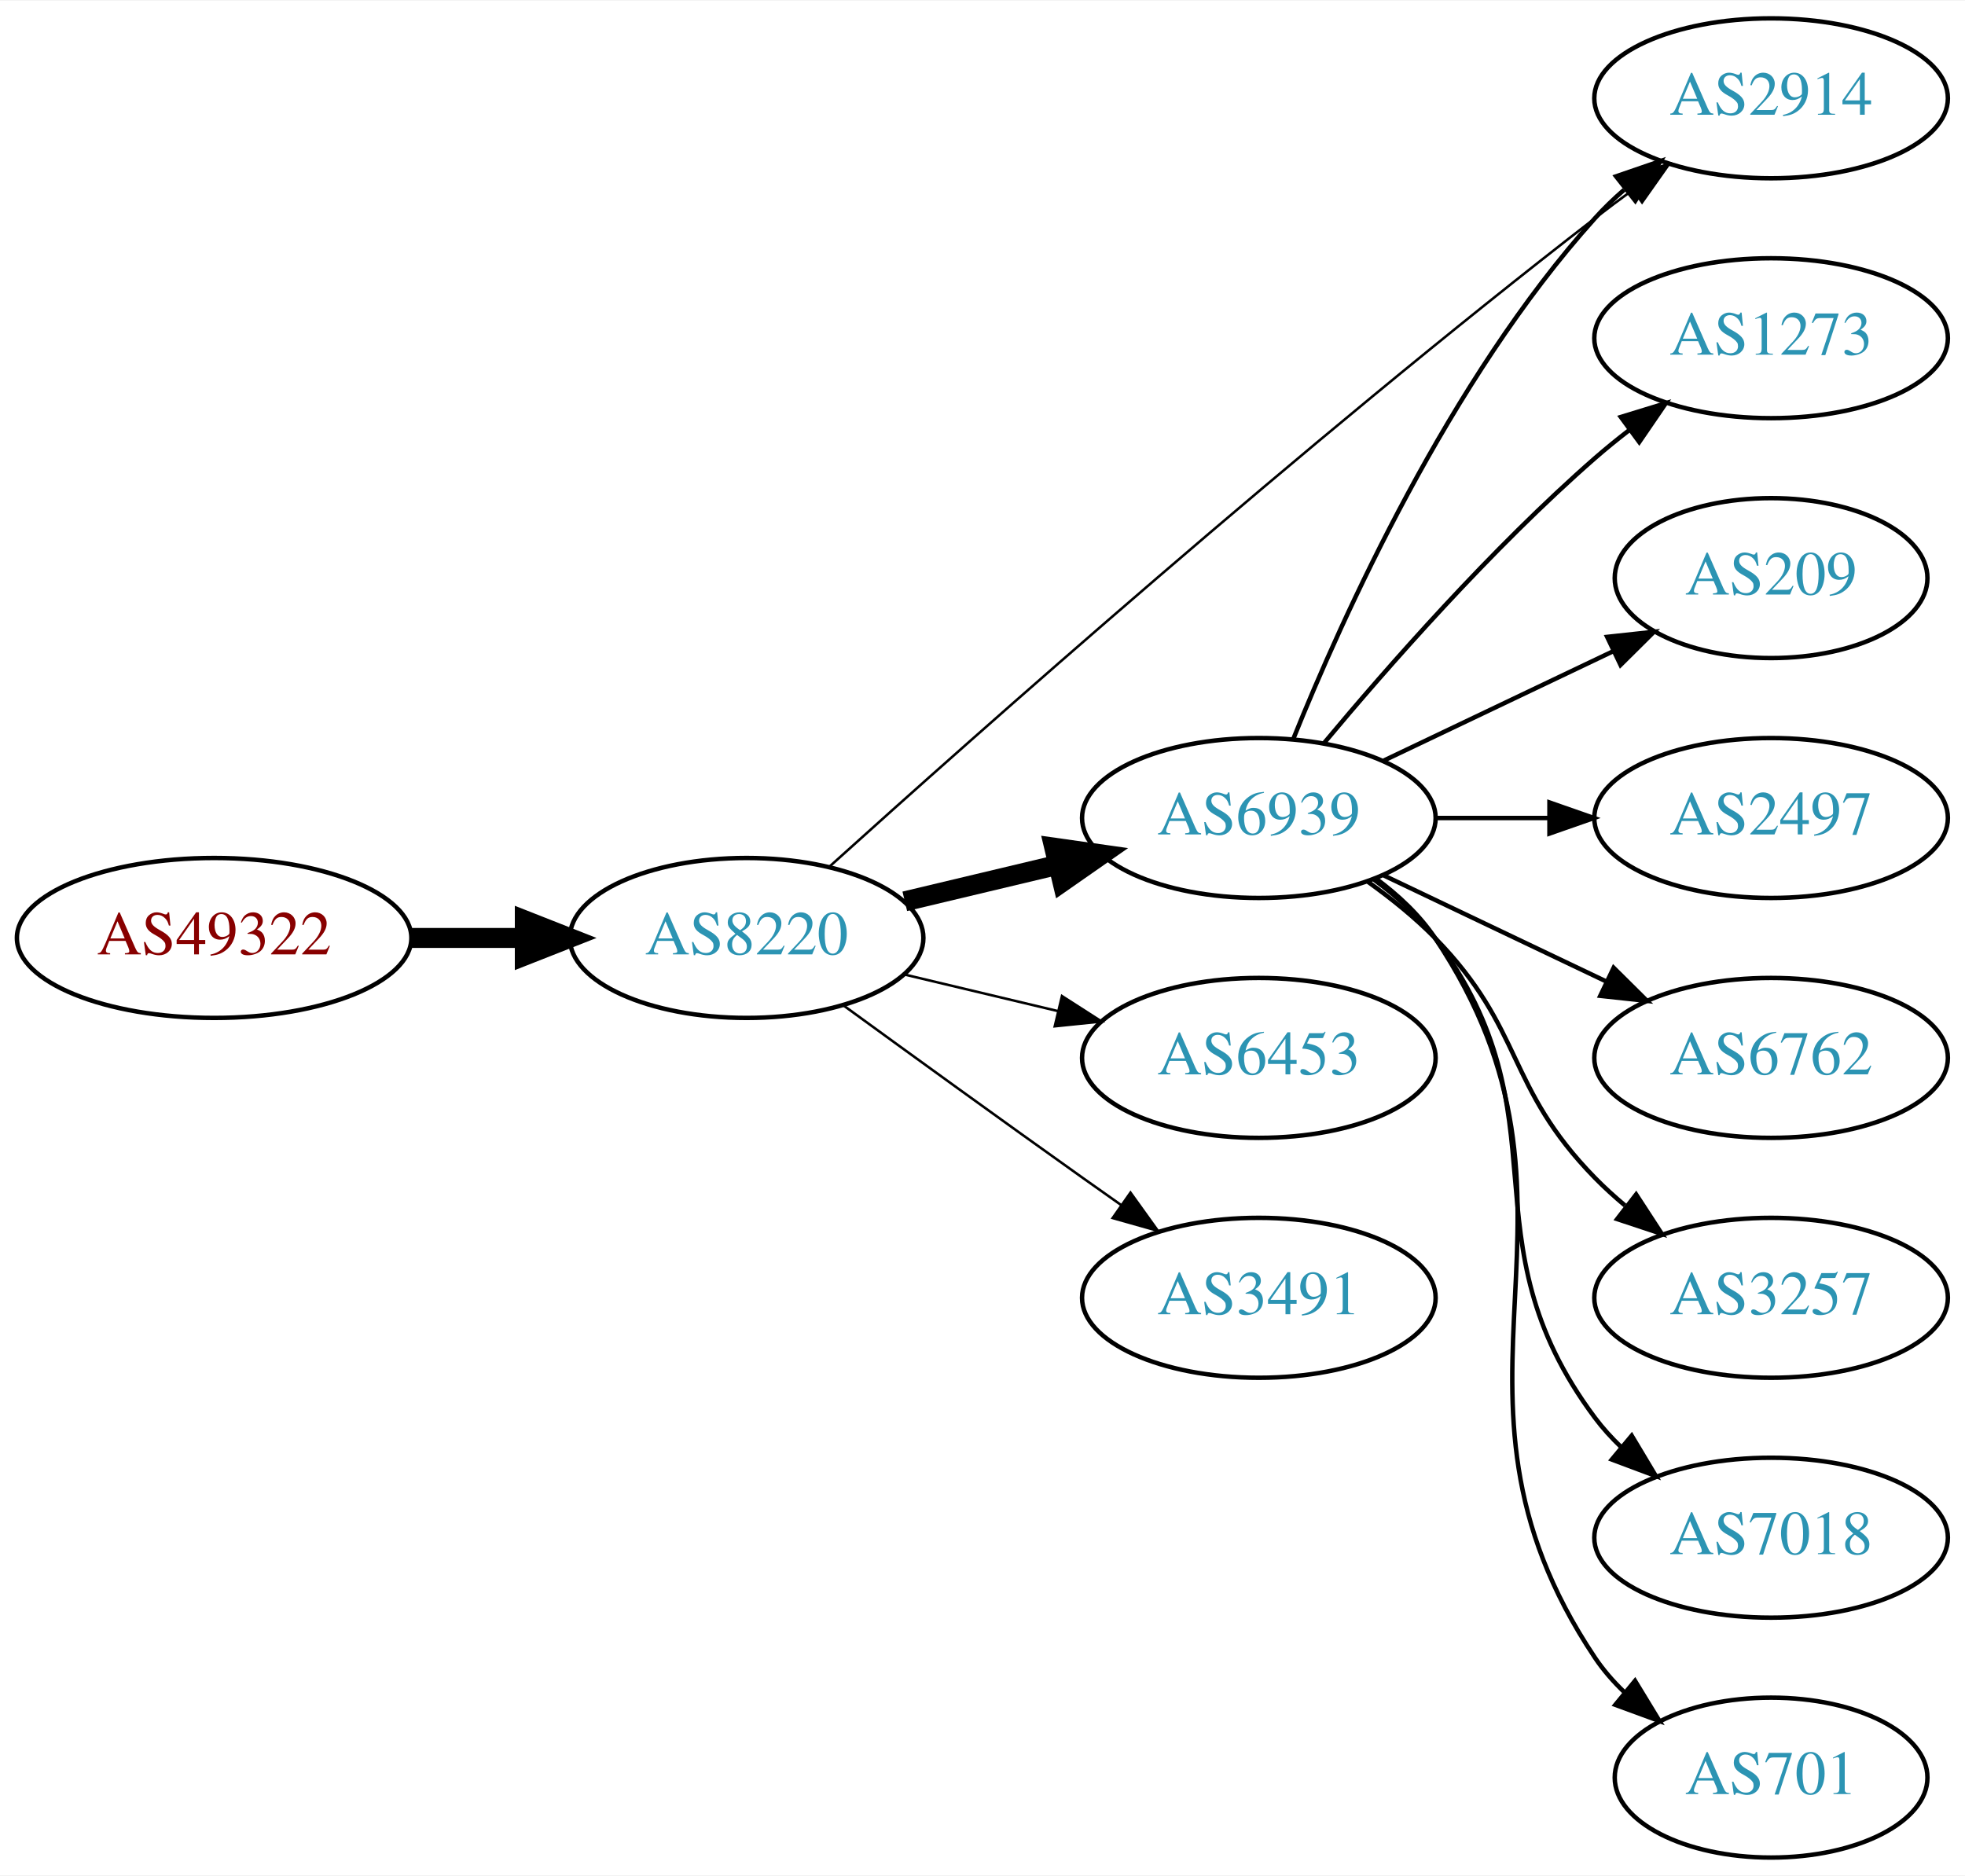
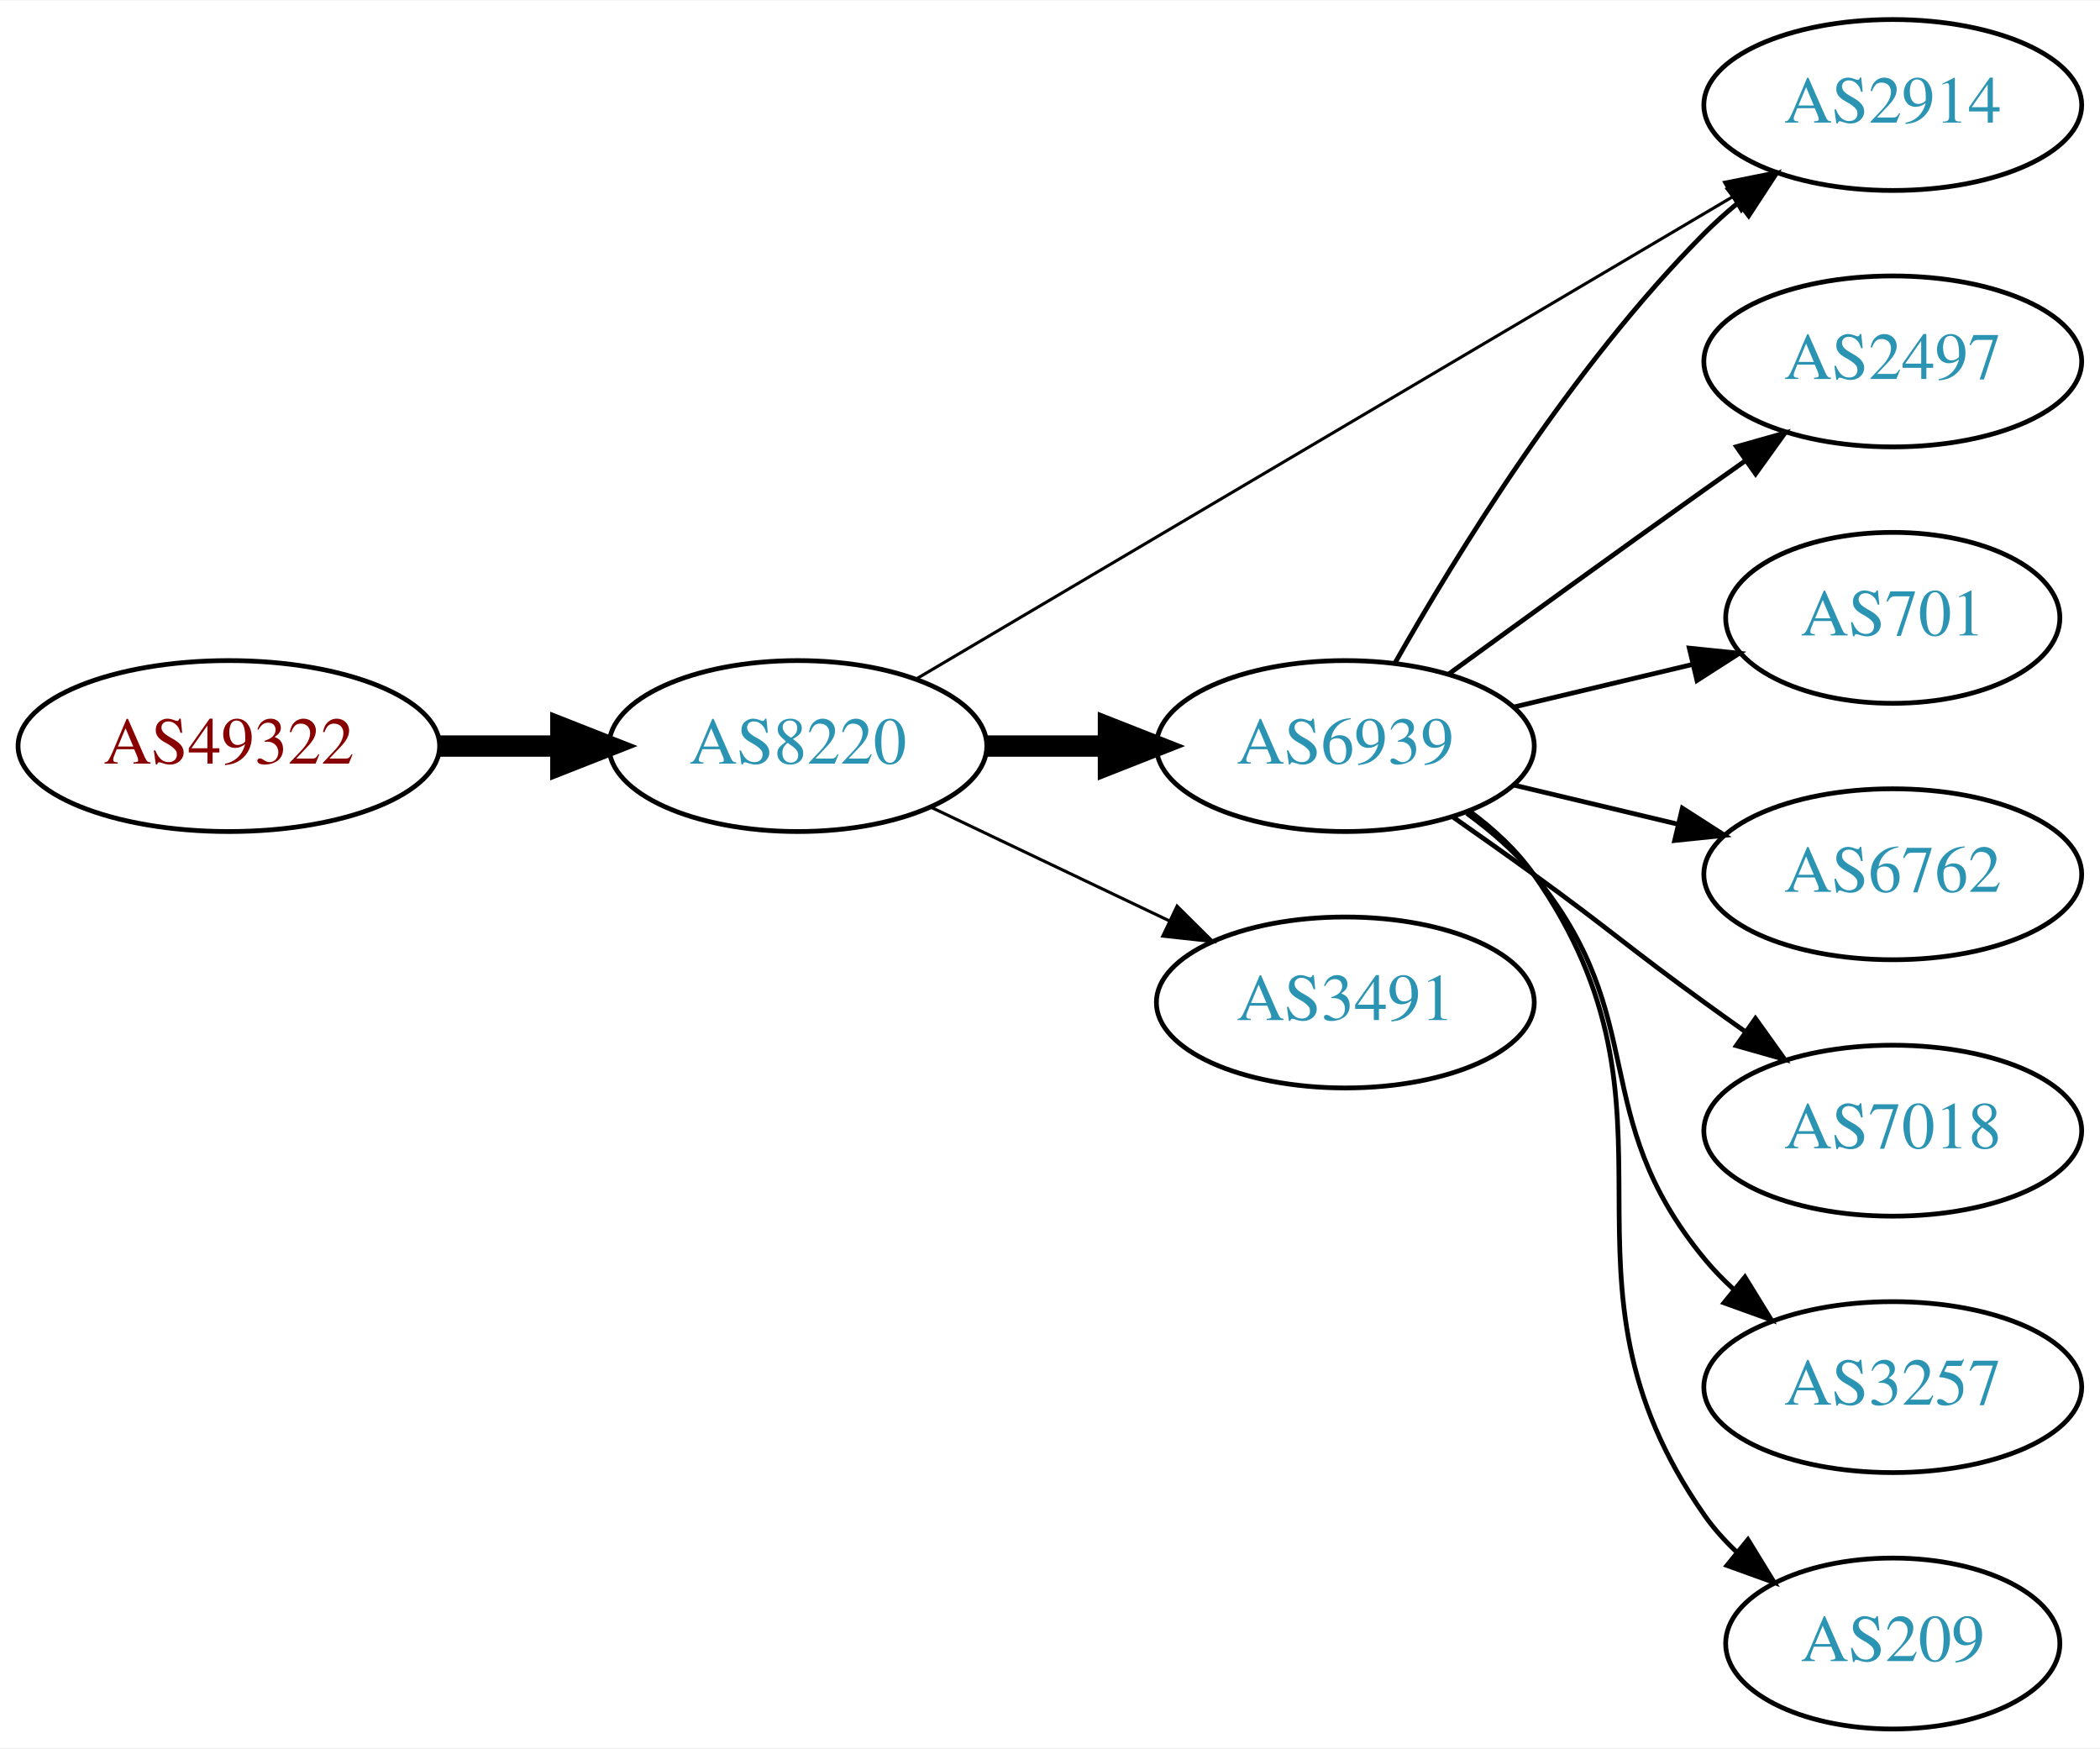
- <svg xmlns="http://www.w3.org/2000/svg" xmlns:xlink="http://www.w3.org/1999/xlink" width="442pt" height="422pt" viewBox="0.00 0.00 442.27 422.00">
-   <g id="graph0" class="graph" transform="scale(1 1) rotate(0) translate(4 418)">
-     <polygon fill="white" stroke="none" points="-4,4 -4,-418 438.271,-418 438.271,4 -4,4" />
+ <svg xmlns="http://www.w3.org/2000/svg" xmlns:xlink="http://www.w3.org/1999/xlink" width="442pt" height="368pt" viewBox="0.00 0.00 442.27 368.00">
+   <g id="graph0" class="graph" transform="scale(1 1) rotate(0) translate(4 364)">
+     <polygon fill="white" stroke="none" points="-4,4 -4,-364 438.271,-364 438.271,4 -4,4" />
    <g id="node1" class="node">
      <g id="a_node1">
        <a xlink:href="/asn/49322" xlink:title="AS49322 ~ ViM Internetdienstleistungen GmbH [AT]">
          <ellipse fill="#ffffff" stroke="black" cx="44.196" cy="-207" rx="44.393" ry="18" />
          <text text-anchor="middle" x="44.196" y="-203.3" font-family="Times,serif" font-size="14.00" fill="#880000">AS49322</text>
        </a>
      </g>
    </g>
    <g id="node2" class="node">
      <g id="a_node2">
        <a xlink:href="/asn/8220" xlink:title="AS8220 ~ COLT [GB]">
          <ellipse fill="#ffffff" stroke="black" cx="164.039" cy="-207" rx="39.794" ry="18" />
          <text text-anchor="middle" x="164.039" y="-203.3" font-family="Times,serif" font-size="14.00" fill="#2c94b3">AS8220</text>
        </a>
      </g>
    </g>
    <g id="edge1" class="edge">
      <path fill="none" stroke="black" stroke-width="4.5" d="M88.407,-207C96.72,-207 105.482,-207 113.965,-207" />
      <polygon fill="black" stroke="black" stroke-width="4.5" points="114.123,-210.938 124.123,-207 114.123,-203.063 114.123,-210.938" />
    </g>
    <g id="node3" class="node">
      <g id="a_node3">
        <a xlink:href="/asn/6939" xlink:title="AS6939 ~ Hurricane Electric LLC [US]">
-           <ellipse fill="#ffffff" stroke="black" cx="279.332" cy="-234" rx="39.794" ry="18" />
-           <text text-anchor="middle" x="279.332" y="-230.3" font-family="Times,serif" font-size="14.00" fill="#2c94b3">AS6939</text>
+           <ellipse fill="#ffffff" stroke="black" cx="279.332" cy="-207" rx="39.794" ry="18" />
+           <text text-anchor="middle" x="279.332" y="-203.3" font-family="Times,serif" font-size="14.00" fill="#2c94b3">AS6939</text>
        </a>
      </g>
    </g>
    <g id="edge2" class="edge">
-       <path fill="none" stroke="black" stroke-width="4.5" d="M199.646,-215.248C210.517,-217.838 222.671,-220.735 234.114,-223.462" />
-       <polygon fill="black" stroke="black" stroke-width="4.5" points="233.296,-227.315 243.936,-225.803 235.122,-219.654 233.296,-227.315" />
+       <path fill="none" stroke="black" stroke-width="4.5" d="M203.711,-207C211.914,-207 220.678,-207 229.21,-207" />
+       <polygon fill="black" stroke="black" stroke-width="4.5" points="229.449,-210.938 239.449,-207 229.449,-203.063 229.449,-210.938" />
    </g>
    <g id="node4" class="node">
      <g id="a_node4">
        <a xlink:href="/asn/2914" xlink:title="AS2914 ~ NTT America, Inc. [US]">
-           <ellipse fill="#ffffff" stroke="black" cx="394.625" cy="-396" rx="39.794" ry="18" />
-           <text text-anchor="middle" x="394.625" y="-392.3" font-family="Times,serif" font-size="14.00" fill="#2c94b3">AS2914</text>
+           <ellipse fill="#ffffff" stroke="black" cx="394.625" cy="-342" rx="39.794" ry="18" />
+           <text text-anchor="middle" x="394.625" y="-338.3" font-family="Times,serif" font-size="14.00" fill="#2c94b3">AS2914</text>
        </a>
      </g>
    </g>
    <g id="edge3" class="edge">
-       <path fill="none" stroke="black" stroke-width="0.562" d="M182.629,-223.003C215.602,-252.773 289.309,-318.245 354.978,-369 357.716,-371.116 360.604,-373.27 363.517,-375.391" />
-       <polygon fill="black" stroke="black" stroke-width="0.562" points="361.52,-378.265 371.693,-381.224 365.585,-372.567 361.52,-378.265" />
+       <path fill="none" stroke="black" stroke-width="0.643" d="M189.069,-221.192C230.227,-245.5 314.261,-295.129 360.791,-322.609" />
+       <polygon fill="black" stroke="black" stroke-width="0.643" points="359.183,-325.724 369.573,-327.795 362.742,-319.696 359.183,-325.724" />
    </g>
    <g id="node5" class="node">
      <g id="a_node5">
-         <a xlink:href="/asn/6453" xlink:title="AS6453 ~ TATA COMMUNICATIONS (AMERICA) INC [US]">
-           <ellipse fill="#ffffff" stroke="black" cx="279.332" cy="-180" rx="39.794" ry="18" />
-           <text text-anchor="middle" x="279.332" y="-176.3" font-family="Times,serif" font-size="14.00" fill="#2c94b3">AS6453</text>
+         <a xlink:href="/asn/3491" xlink:title="AS3491 ~ PCCW Global, Inc. [US]">
+           <ellipse fill="#ffffff" stroke="black" cx="279.332" cy="-153" rx="39.794" ry="18" />
+           <text text-anchor="middle" x="279.332" y="-149.3" font-family="Times,serif" font-size="14.00" fill="#2c94b3">AS3491</text>
        </a>
      </g>
    </g>
    <g id="edge4" class="edge">
-       <path fill="none" stroke="black" stroke-width="0.562" d="M199.646,-198.752C210.517,-196.162 222.671,-193.265 234.114,-190.538" />
-       <polygon fill="black" stroke="black" stroke-width="0.562" points="235.02,-193.92 243.936,-188.197 233.397,-187.111 235.02,-193.92" />
+       <path fill="none" stroke="black" stroke-width="0.643" d="M192.175,-194.066C207.169,-186.919 225.99,-177.948 242.213,-170.215" />
+       <polygon fill="black" stroke="black" stroke-width="0.643" points="243.895,-173.291 251.417,-165.829 240.884,-166.972 243.895,-173.291" />
+     </g>
+     <g id="edge7" class="edge">
+       <path fill="none" stroke="black" d="M289.791,-224.49C302.573,-247.096 327.005,-286.886 354.978,-315 357.089,-317.121 359.385,-319.188 361.77,-321.171" />
+       <polygon fill="black" stroke="black" points="360.023,-324.242 370.086,-327.556 364.286,-318.69 360.023,-324.242" />
    </g>
    <g id="node6" class="node">
      <g id="a_node6">
-         <a xlink:href="/asn/3491" xlink:title="AS3491 ~ PCCW Global, Inc. [US]">
-           <ellipse fill="#ffffff" stroke="black" cx="279.332" cy="-126" rx="39.794" ry="18" />
-           <text text-anchor="middle" x="279.332" y="-122.3" font-family="Times,serif" font-size="14.00" fill="#2c94b3">AS3491</text>
+         <a xlink:href="/asn/2497" xlink:title="AS2497 ~ Internet Initiative Japan Inc. [JP]">
+           <ellipse fill="#ffffff" stroke="black" cx="394.625" cy="-288" rx="39.794" ry="18" />
+           <text text-anchor="middle" x="394.625" y="-284.3" font-family="Times,serif" font-size="14.00" fill="#2c94b3">AS2497</text>
        </a>
      </g>
    </g>
    <g id="edge5" class="edge">
-       <path fill="none" stroke="black" stroke-width="0.562" d="M185.887,-191.778C200.821,-180.909 221.435,-165.975 239.685,-153 242.506,-150.995 245.449,-148.915 248.397,-146.841" />
-       <polygon fill="black" stroke="black" stroke-width="0.562" points="250.443,-149.681 256.621,-141.074 246.424,-143.95 250.443,-149.681" />
-     </g>
-     <g id="edge11" class="edge">
-       <path fill="none" stroke="black" d="M287.079,-251.787C298.13,-279.243 322.184,-332.578 354.978,-369 356.98,-371.224 359.199,-373.363 361.532,-375.397" />
-       <polygon fill="black" stroke="black" points="359.73,-378.433 369.751,-381.873 364.062,-372.935 359.73,-378.433" />
+       <path fill="none" stroke="black" d="M301.18,-222.222C316.114,-233.091 336.727,-248.025 354.978,-261 357.799,-263.005 360.742,-265.085 363.69,-267.159" />
+       <polygon fill="black" stroke="black" points="361.717,-270.05 371.914,-272.926 365.736,-264.319 361.717,-270.05" />
    </g>
    <g id="node7" class="node">
      <g id="a_node7">
-         <a xlink:href="/asn/1273" xlink:title="AS1273 ~ Vodafone Group PLC [EU]">
-           <ellipse fill="#ffffff" stroke="black" cx="394.625" cy="-342" rx="39.794" ry="18" />
-           <text text-anchor="middle" x="394.625" y="-338.3" font-family="Times,serif" font-size="14.00" fill="#2c94b3">AS1273</text>
+         <a xlink:href="/asn/701" xlink:title="AS701 ~ UUNET [US]">
+           <ellipse fill="#ffffff" stroke="black" cx="394.625" cy="-234" rx="35.194" ry="18" />
+           <text text-anchor="middle" x="394.625" y="-230.3" font-family="Times,serif" font-size="14.00" fill="#2c94b3">AS701</text>
        </a>
      </g>
    </g>
    <g id="edge6" class="edge">
-       <path fill="none" stroke="black" d="M293.962,-250.817C308.244,-267.929 331.791,-294.745 354.978,-315 357.444,-317.154 360.082,-319.294 362.78,-321.372" />
-       <polygon fill="black" stroke="black" points="360.805,-324.264 370.934,-327.37 364.953,-318.625 360.805,-324.264" />
+       <path fill="none" stroke="black" d="M314.939,-215.248C326.733,-218.058 340.038,-221.229 352.306,-224.153" />
+       <polygon fill="black" stroke="black" points="351.772,-227.624 362.311,-226.537 353.394,-220.814 351.772,-227.624" />
    </g>
    <g id="node8" class="node">
      <g id="a_node8">
-         <a xlink:href="/asn/209" xlink:title="AS209 ~ CenturyLink Communications, LLC [US]">
-           <ellipse fill="#ffffff" stroke="black" cx="394.625" cy="-288" rx="35.194" ry="18" />
-           <text text-anchor="middle" x="394.625" y="-284.3" font-family="Times,serif" font-size="14.00" fill="#2c94b3">AS209</text>
-         </a>
-       </g>
-     </g>
-     <g id="edge7" class="edge">
-       <path fill="none" stroke="black" d="M307.468,-246.934C322.9,-254.29 342.385,-263.577 358.92,-271.459" />
-       <polygon fill="black" stroke="black" points="357.729,-274.768 368.262,-275.911 360.741,-268.449 357.729,-274.768" />
-     </g>
-     <g id="node9" class="node">
-       <g id="a_node9">
-         <a xlink:href="/asn/2497" xlink:title="AS2497 ~ Internet Initiative Japan Inc. [JP]">
-           <ellipse fill="#ffffff" stroke="black" cx="394.625" cy="-234" rx="39.794" ry="18" />
-           <text text-anchor="middle" x="394.625" y="-230.3" font-family="Times,serif" font-size="14.00" fill="#2c94b3">AS2497</text>
-         </a>
-       </g>
-     </g>
-     <g id="edge8" class="edge">
-       <path fill="none" stroke="black" d="M319.004,-234C327.207,-234 335.971,-234 344.503,-234" />
-       <polygon fill="black" stroke="black" points="344.742,-237.5 354.742,-234 344.742,-230.5 344.742,-237.5" />
-     </g>
-     <g id="node10" class="node">
-       <g id="a_node10">
        <a xlink:href="/asn/6762" xlink:title="AS6762 ~ TELECOM ITALIA SPARKLE S.p.A. [IT]">
          <ellipse fill="#ffffff" stroke="black" cx="394.625" cy="-180" rx="39.794" ry="18" />
          <text text-anchor="middle" x="394.625" y="-176.3" font-family="Times,serif" font-size="14.00" fill="#2c94b3">AS6762</text>
        </a>
      </g>
    </g>
+     <g id="edge8" class="edge">
+       <path fill="none" stroke="black" d="M314.939,-198.752C325.81,-196.162 337.964,-193.265 349.407,-190.538" />
+       <polygon fill="black" stroke="black" points="350.313,-193.92 359.229,-188.197 348.69,-187.111 350.313,-193.92" />
+     </g>
+     <g id="node9" class="node">
+       <g id="a_node9">
+         <a xlink:href="/asn/7018" xlink:title="AS7018 ~ AT&amp;T Services, Inc. [US]">
+           <ellipse fill="#ffffff" stroke="black" cx="394.625" cy="-126" rx="39.794" ry="18" />
+           <text text-anchor="middle" x="394.625" y="-122.3" font-family="Times,serif" font-size="14.00" fill="#2c94b3">AS7018</text>
+         </a>
+       </g>
+     </g>
    <g id="edge9" class="edge">
-       <path fill="none" stroke="black" d="M307.468,-221.066C322.462,-213.919 341.283,-204.948 357.506,-197.215" />
-       <polygon fill="black" stroke="black" points="359.188,-200.291 366.71,-192.829 356.177,-193.972 359.188,-200.291" />
+       <path fill="none" stroke="black" d="M302.089,-191.991C307.623,-188.121 313.542,-183.936 318.978,-180 335.178,-168.271 338.778,-164.729 354.978,-153 357.781,-150.971 360.712,-148.875 363.653,-146.79" />
+       <polygon fill="black" stroke="black" points="365.704,-149.627 371.868,-141.009 361.675,-143.903 365.704,-149.627" />
    </g>
-     <g id="node11" class="node">
-       <g id="a_node11">
+     <g id="node10" class="node">
+       <g id="a_node10">
        <a xlink:href="/asn/3257" xlink:title="AS3257 ~ GTT [DE]">
-           <ellipse fill="#ffffff" stroke="black" cx="394.625" cy="-126" rx="39.794" ry="18" />
-           <text text-anchor="middle" x="394.625" y="-122.3" font-family="Times,serif" font-size="14.00" fill="#2c94b3">AS3257</text>
+           <ellipse fill="#ffffff" stroke="black" cx="394.625" cy="-72" rx="39.794" ry="18" />
+           <text text-anchor="middle" x="394.625" y="-68.3" font-family="Times,serif" font-size="14.00" fill="#2c94b3">AS3257</text>
        </a>
      </g>
    </g>
    <g id="edge10" class="edge">
-       <path fill="none" stroke="black" d="M303.926,-219.611C309.182,-215.852 314.513,-211.563 318.978,-207 339.151,-186.383 334.806,-173.617 354.978,-153 357.071,-150.861 359.354,-148.782 361.731,-146.79" />
-       <polygon fill="black" stroke="black" points="364.249,-149.268 370.031,-140.389 359.974,-143.725 364.249,-149.268" />
+       <path fill="none" stroke="black" d="M304.912,-192.844C310.007,-189.128 315.02,-184.799 318.978,-180 344.043,-149.606 329.913,-129.394 354.978,-99 356.833,-96.751 358.92,-94.604 361.139,-92.576" />
+       <polygon fill="black" stroke="black" points="363.488,-95.177 369.044,-86.156 359.075,-89.744 363.488,-95.177" />
    </g>
-     <g id="node12" class="node">
-       <g id="a_node12">
-         <a xlink:href="/asn/7018" xlink:title="AS7018 ~ AT&amp;T Services, Inc. [US]">
-           <ellipse fill="#ffffff" stroke="black" cx="394.625" cy="-72" rx="39.794" ry="18" />
-           <text text-anchor="middle" x="394.625" y="-68.3" font-family="Times,serif" font-size="14.00" fill="#2c94b3">AS7018</text>
+     <g id="node11" class="node">
+       <g id="a_node11">
+         <a xlink:href="/asn/209" xlink:title="AS209 ~ CenturyLink Communications, LLC [US]">
+           <ellipse fill="#ffffff" stroke="black" cx="394.625" cy="-18" rx="35.194" ry="18" />
+           <text text-anchor="middle" x="394.625" y="-14.3" font-family="Times,serif" font-size="14.00" fill="#2c94b3">AS209</text>
        </a>
      </g>
    </g>
-     <g id="edge12" class="edge">
-       <path fill="none" stroke="black" d="M305.262,-220.118C310.338,-216.389 315.256,-211.984 318.978,-207 349.249,-166.458 324.707,-139.542 354.978,-99 356.723,-96.664 358.73,-94.455 360.893,-92.383" />
-       <polygon fill="black" stroke="black" points="363.253,-94.973 368.694,-85.882 358.771,-89.595 363.253,-94.973" />
-     </g>
-     <g id="node13" class="node">
-       <g id="a_node13">
-         <a xlink:href="/asn/701" xlink:title="AS701 ~ UUNET [US]">
-           <ellipse fill="#ffffff" stroke="black" cx="394.625" cy="-18" rx="35.194" ry="18" />
-           <text text-anchor="middle" x="394.625" y="-14.3" font-family="Times,serif" font-size="14.00" fill="#2c94b3">AS701</text>
-         </a>
-       </g>
-     </g>
-     <g id="edge13" class="edge">
-       <path fill="none" stroke="black" d="M305.651,-220.393C310.707,-216.649 315.518,-212.169 318.978,-207 360.003,-145.706 313.954,-106.294 354.978,-45 356.845,-42.211 359.105,-39.623 361.584,-37.243" />
-       <polygon fill="black" stroke="black" points="364.002,-39.786 369.507,-30.734 359.558,-34.378 364.002,-39.786" />
+     <g id="edge11" class="edge">
+       <path fill="none" stroke="black" d="M305.491,-193.284C310.555,-189.545 315.411,-185.096 318.978,-180 354.592,-129.131 319.365,-95.869 354.978,-45 356.903,-42.251 359.202,-39.69 361.707,-37.327" />
+       <polygon fill="black" stroke="black" points="364.124,-39.873 369.668,-30.844 359.704,-34.445 364.124,-39.873" />
    </g>
  </g>
</svg>
